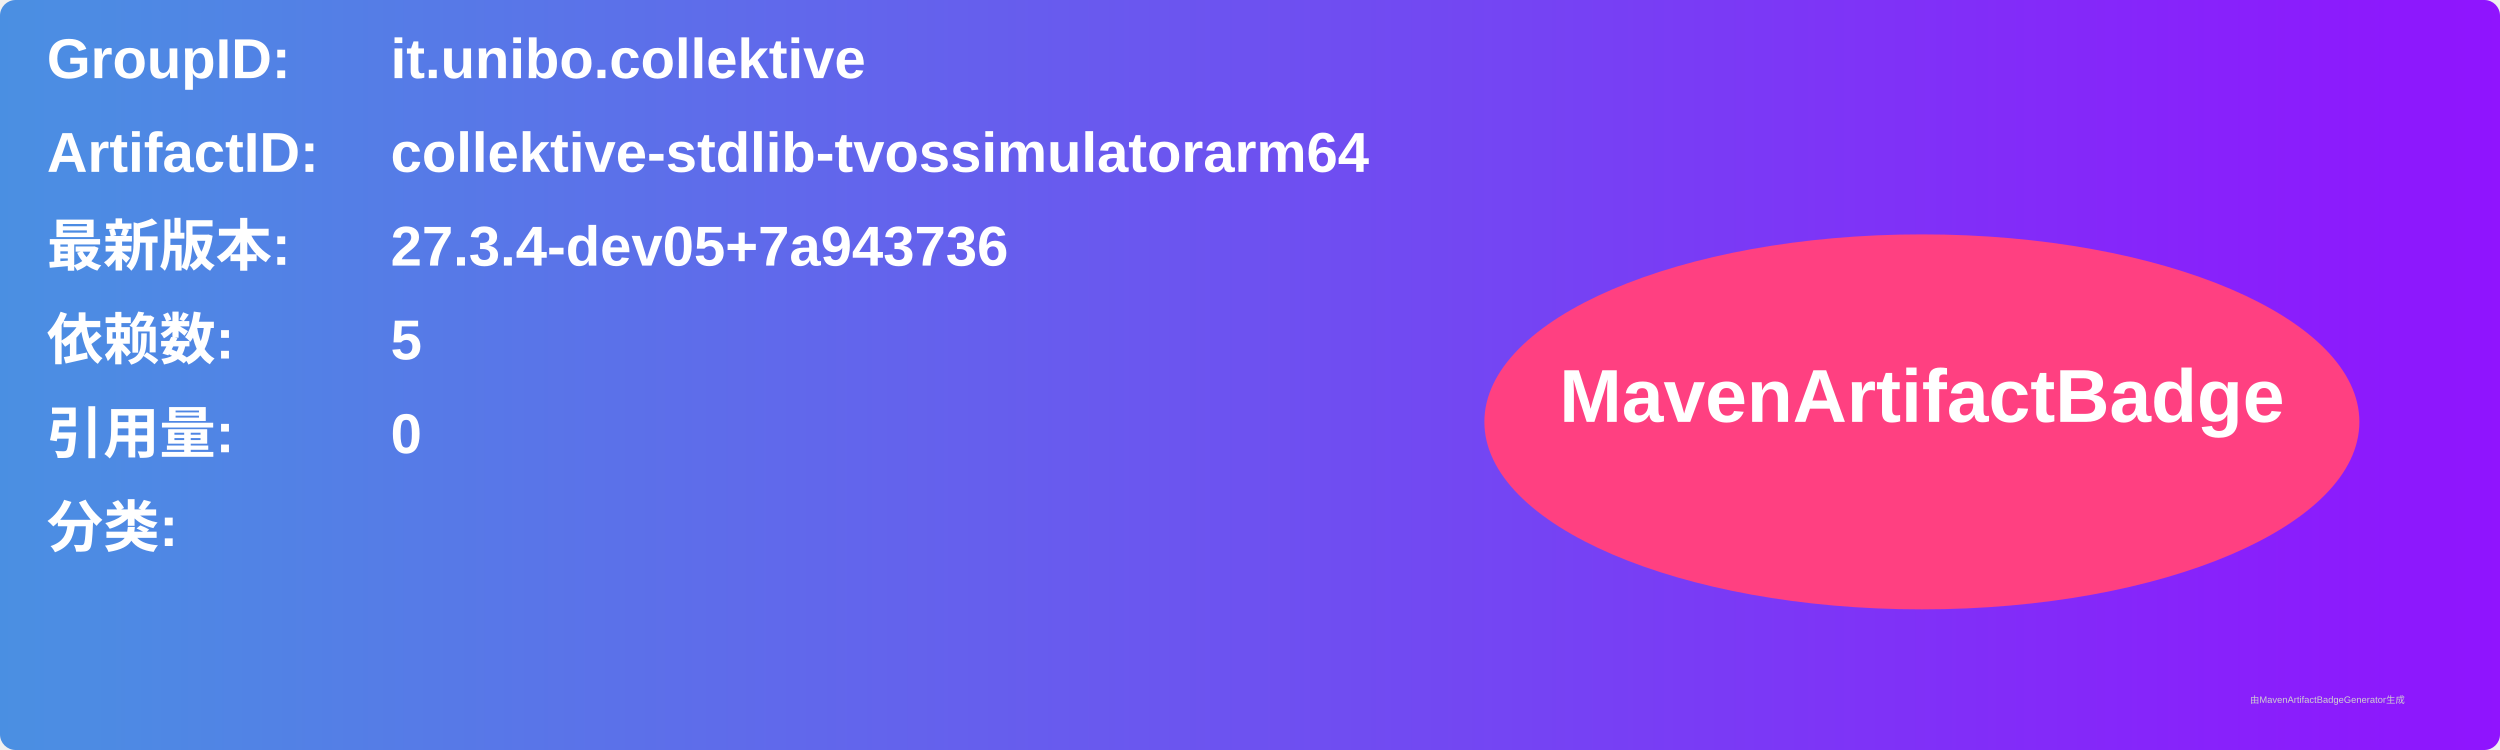
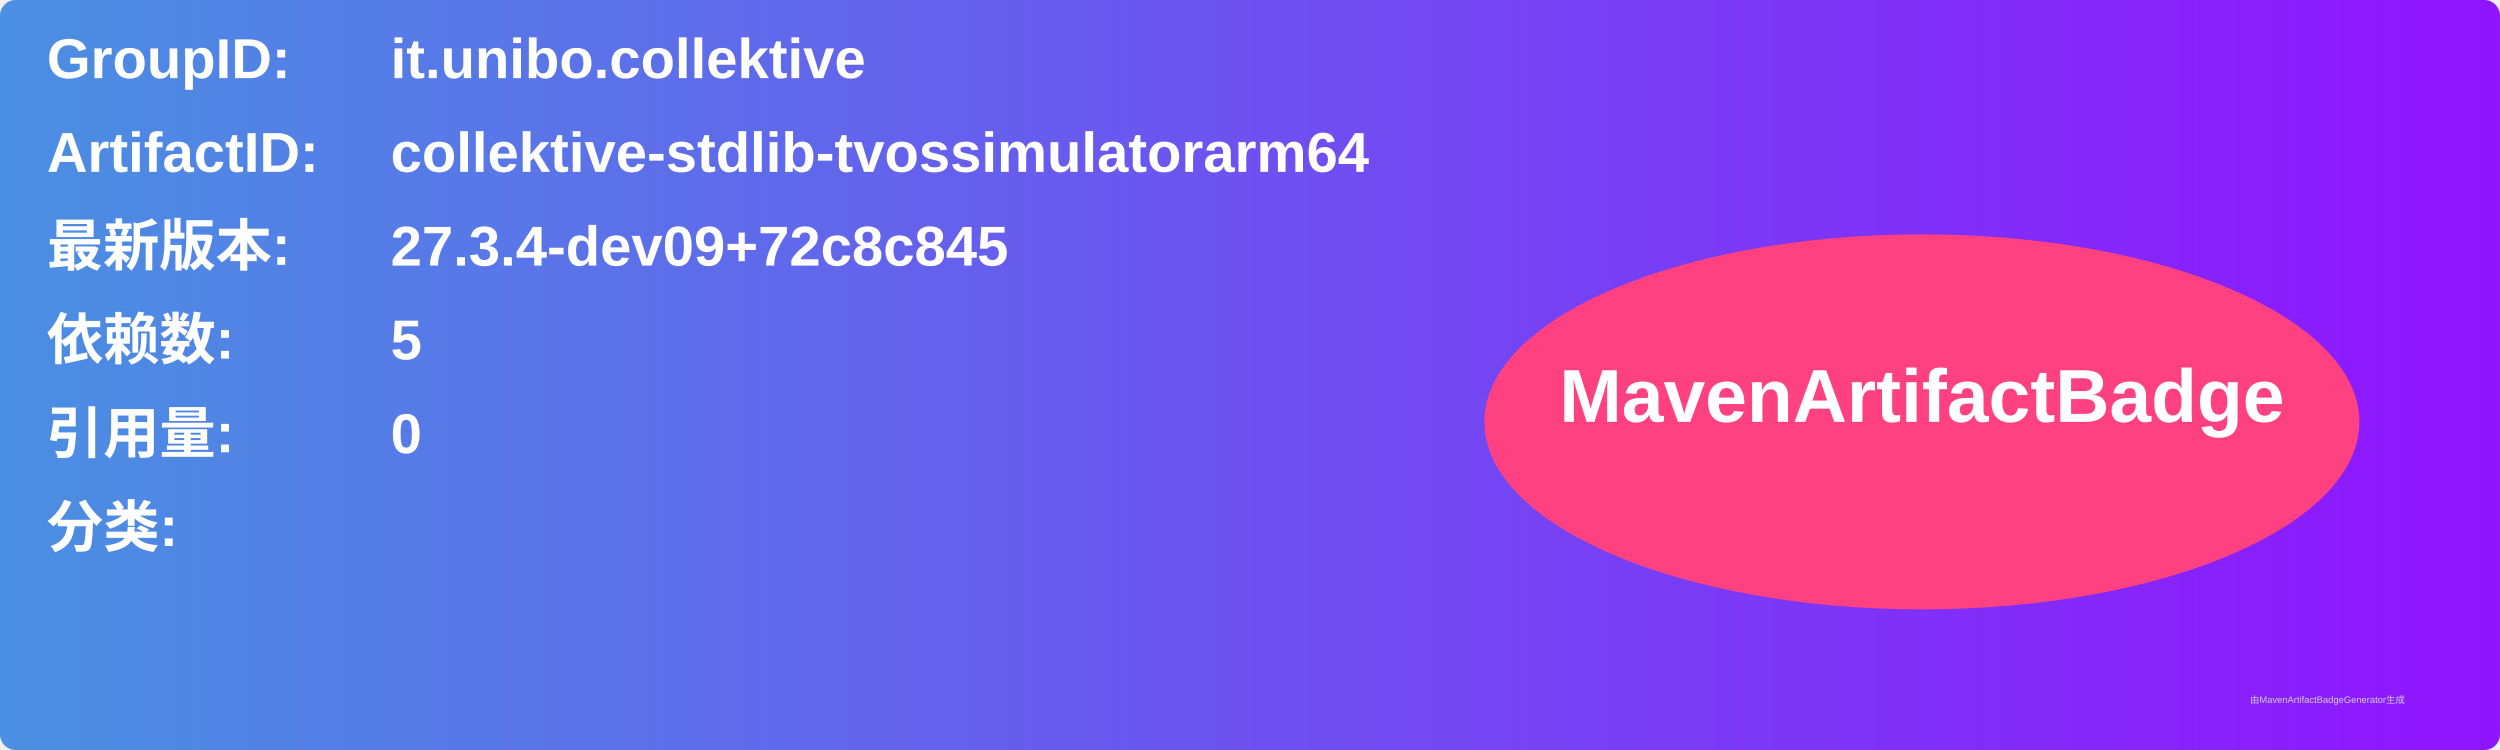
<svg xmlns="http://www.w3.org/2000/svg" width="800" height="240" viewBox="0 0 800 240">
  <linearGradient id="grad" x1="0%" y1="0%" x2="100%" y2="0%">
    <stop offset="0%" stop-color="#4a90e2" />
    <stop offset="100%" stop-color="#9013fe" />
  </linearGradient>
  <rect width="100%" height="100%" rx="5" ry="5" fill="url(#grad)" />
  <g transform="translate(15, 15)">
    <text x="0" y="10" font-family="Arial" font-size="18" fill="white" font-weight="bold" width="260">GroupID:</text>
    <text x="110" y="10" font-family="Arial" font-size="18" fill="white" font-weight="bold" width="460">it.unibo.collektive</text>
    <text x="0" y="40" font-family="Arial" font-size="18" fill="white" font-weight="bold" width="260">ArtifactID:</text>
    <text x="110" y="40" font-family="Arial" font-size="18" fill="white" font-weight="bold" width="460">collektive-stdlib-tvossimulatorarm64</text>
    <text x="0" y="70" font-family="Arial" font-size="18" fill="white" font-weight="bold">最新版本:</text>
    <text x="110" y="70" font-family="Arial" font-size="18" fill="white" font-weight="bold">
-       <tspan font-weight="bold">27.3.4-dev05+7a943736</tspan>
+       <tspan font-weight="bold">27.3.4-dev09+72c8c845</tspan>
    </text>
    <text x="0" y="100" font-family="Arial" font-size="18" fill="white" font-weight="bold">依赖数: </text>
    <text x="110" y="100" font-family="Arial" font-size="18" fill="white">
      <tspan font-weight="bold">5</tspan>
    </text>
    <text x="0" y="130" font-family="Arial" font-size="18" fill="white" font-weight="bold">引用量: </text>
    <text x="110" y="130" font-family="Arial" font-size="18" fill="white">
      <tspan font-weight="bold">0</tspan>
    </text>
    <text x="0" y="160" font-family="Arial" font-size="18" fill="white" font-weight="bold">分类:</text>
    <text x="10" y="190" font-family="Arial" font-size="10" fill="white">
      <tspan font-weight="bold" />
    </text>
    <ellipse cx="600" cy="120" rx="140" ry="60" fill="#ff4081" />
    <text x="600" y="120" text-anchor="middle" font-family="Arial" font-size="24" fill="white" font-weight="bold">MavenArtifactBadge</text>
  </g>
  <text x="720" y="225" font-family="Arial" font-size="3" fill="#d0d0d0">由MavenArtifactBadgeGenerator生成</text>
</svg>
